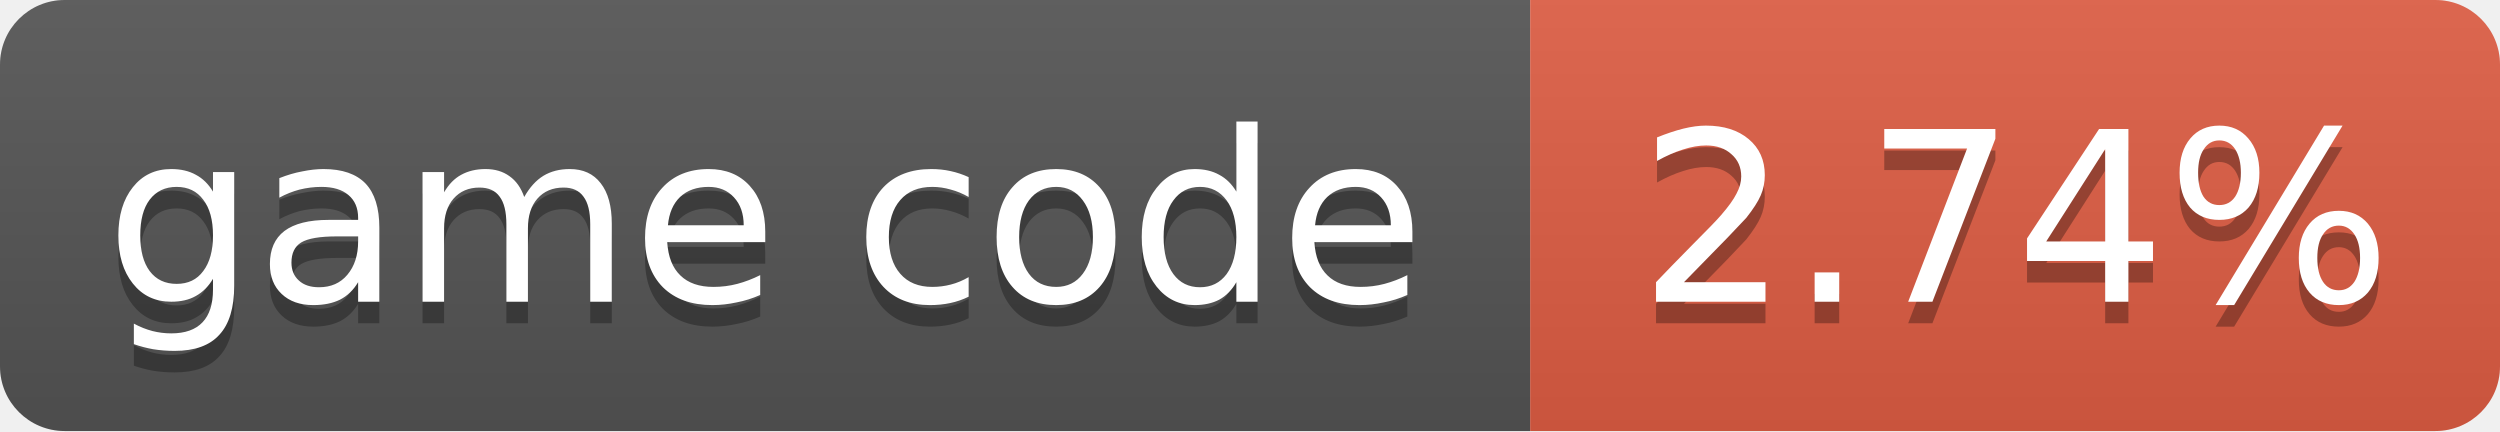
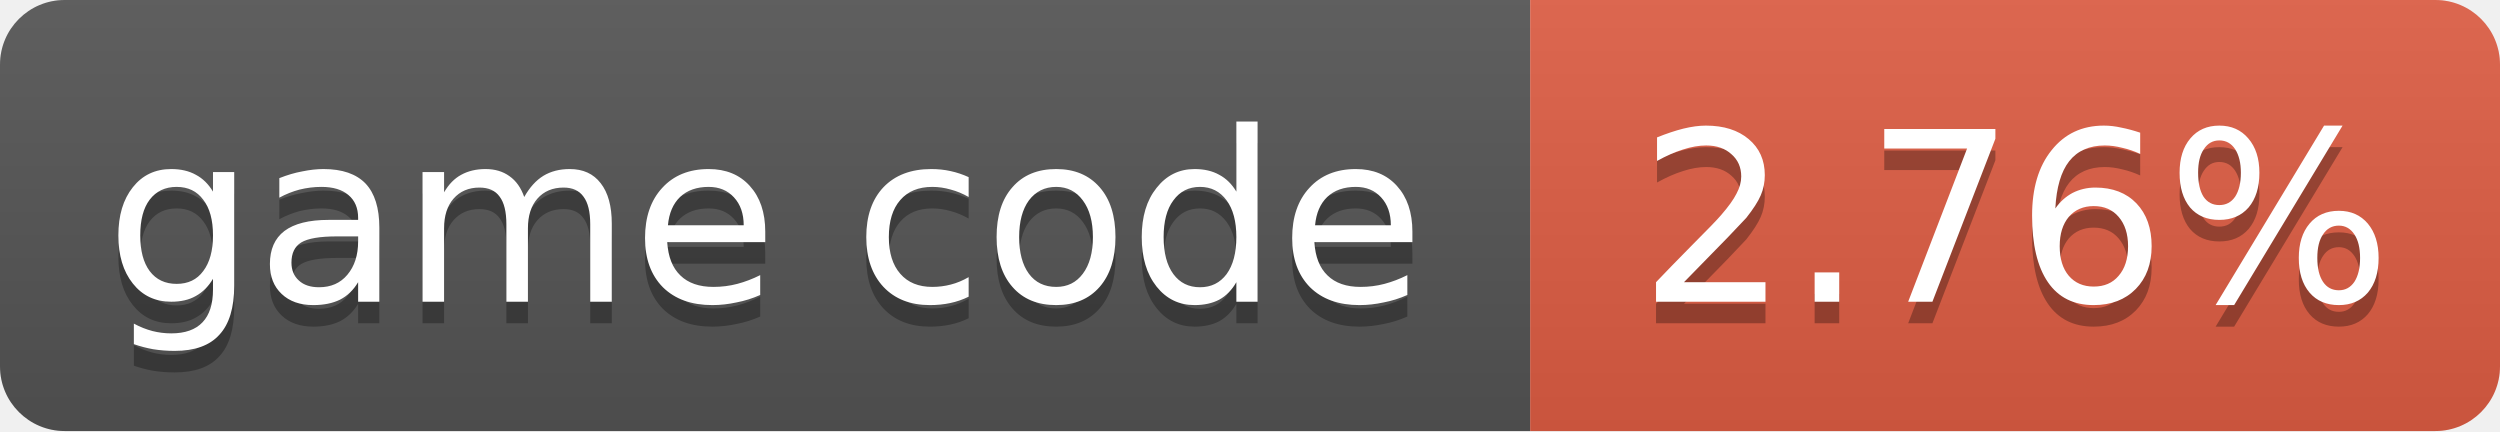
- <svg xmlns="http://www.w3.org/2000/svg" width="116" height="20" role="img" aria-label="game code: 2.74%">
+ <svg xmlns="http://www.w3.org/2000/svg" width="116" height="20" role="img" aria-label="game code: 2.76%">
  <linearGradient id="s" x2="0" y2="100%">
    <stop offset="0" stop-color="#bbb" stop-opacity=".1" />
    <stop offset="1" stop-opacity=".1" />
  </linearGradient>
  <clipPath id="r">
    <rect width="116" height="20" rx="3" fill="#fff" />
  </clipPath>
  <g clip-path="url(#r)">
    <rect width="71" height="20" fill="#555" />
    <rect x="71" width="45" height="20" fill="#e05d44" />
    <rect width="116" height="20" fill="url(#s)" />
  </g>
  <g fill="#fff" text-anchor="middle" font-family="Verdana,Geneva,DejaVu Sans,sans-serif" font-size="11">
    <text x="35.5" y="15" fill="#010101" fill-opacity=".3">game code</text>
    <text x="35.5" y="14">game code</text>
-     <text x="93.5" y="15" fill="#010101" fill-opacity=".3">2.74%</text>
-     <text x="93.5" y="14">2.74%</text>
+     <text x="93.5" y="15" fill="#010101" fill-opacity=".3">2.76%</text>
+     <text x="93.5" y="14">2.76%</text>
  </g>
</svg>
